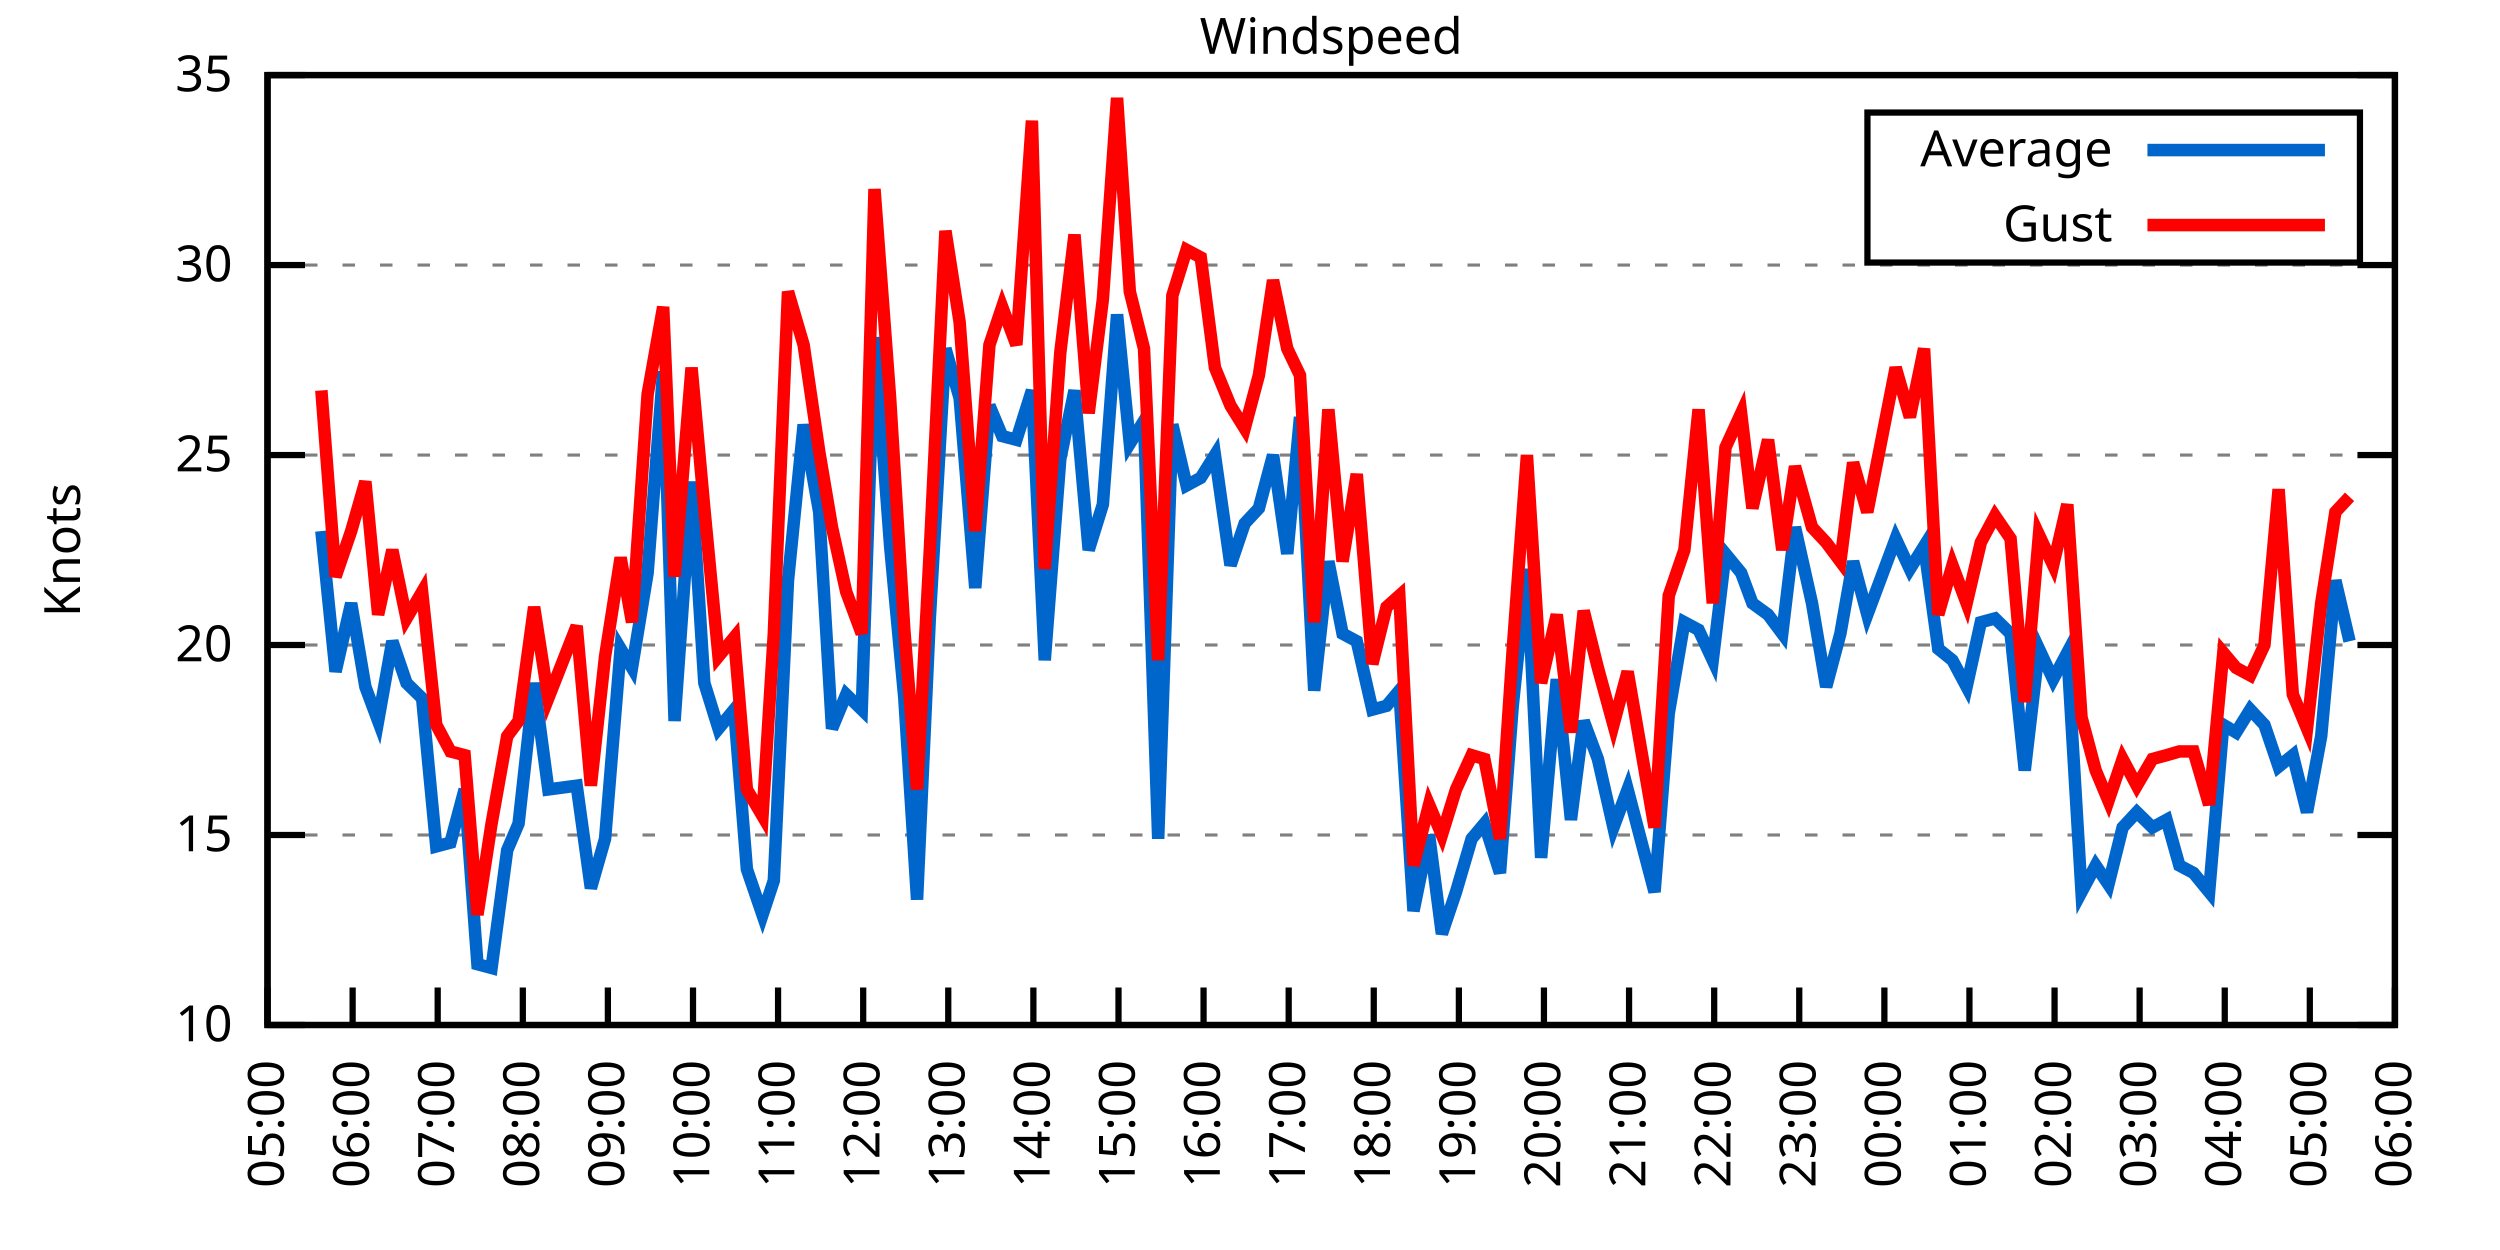
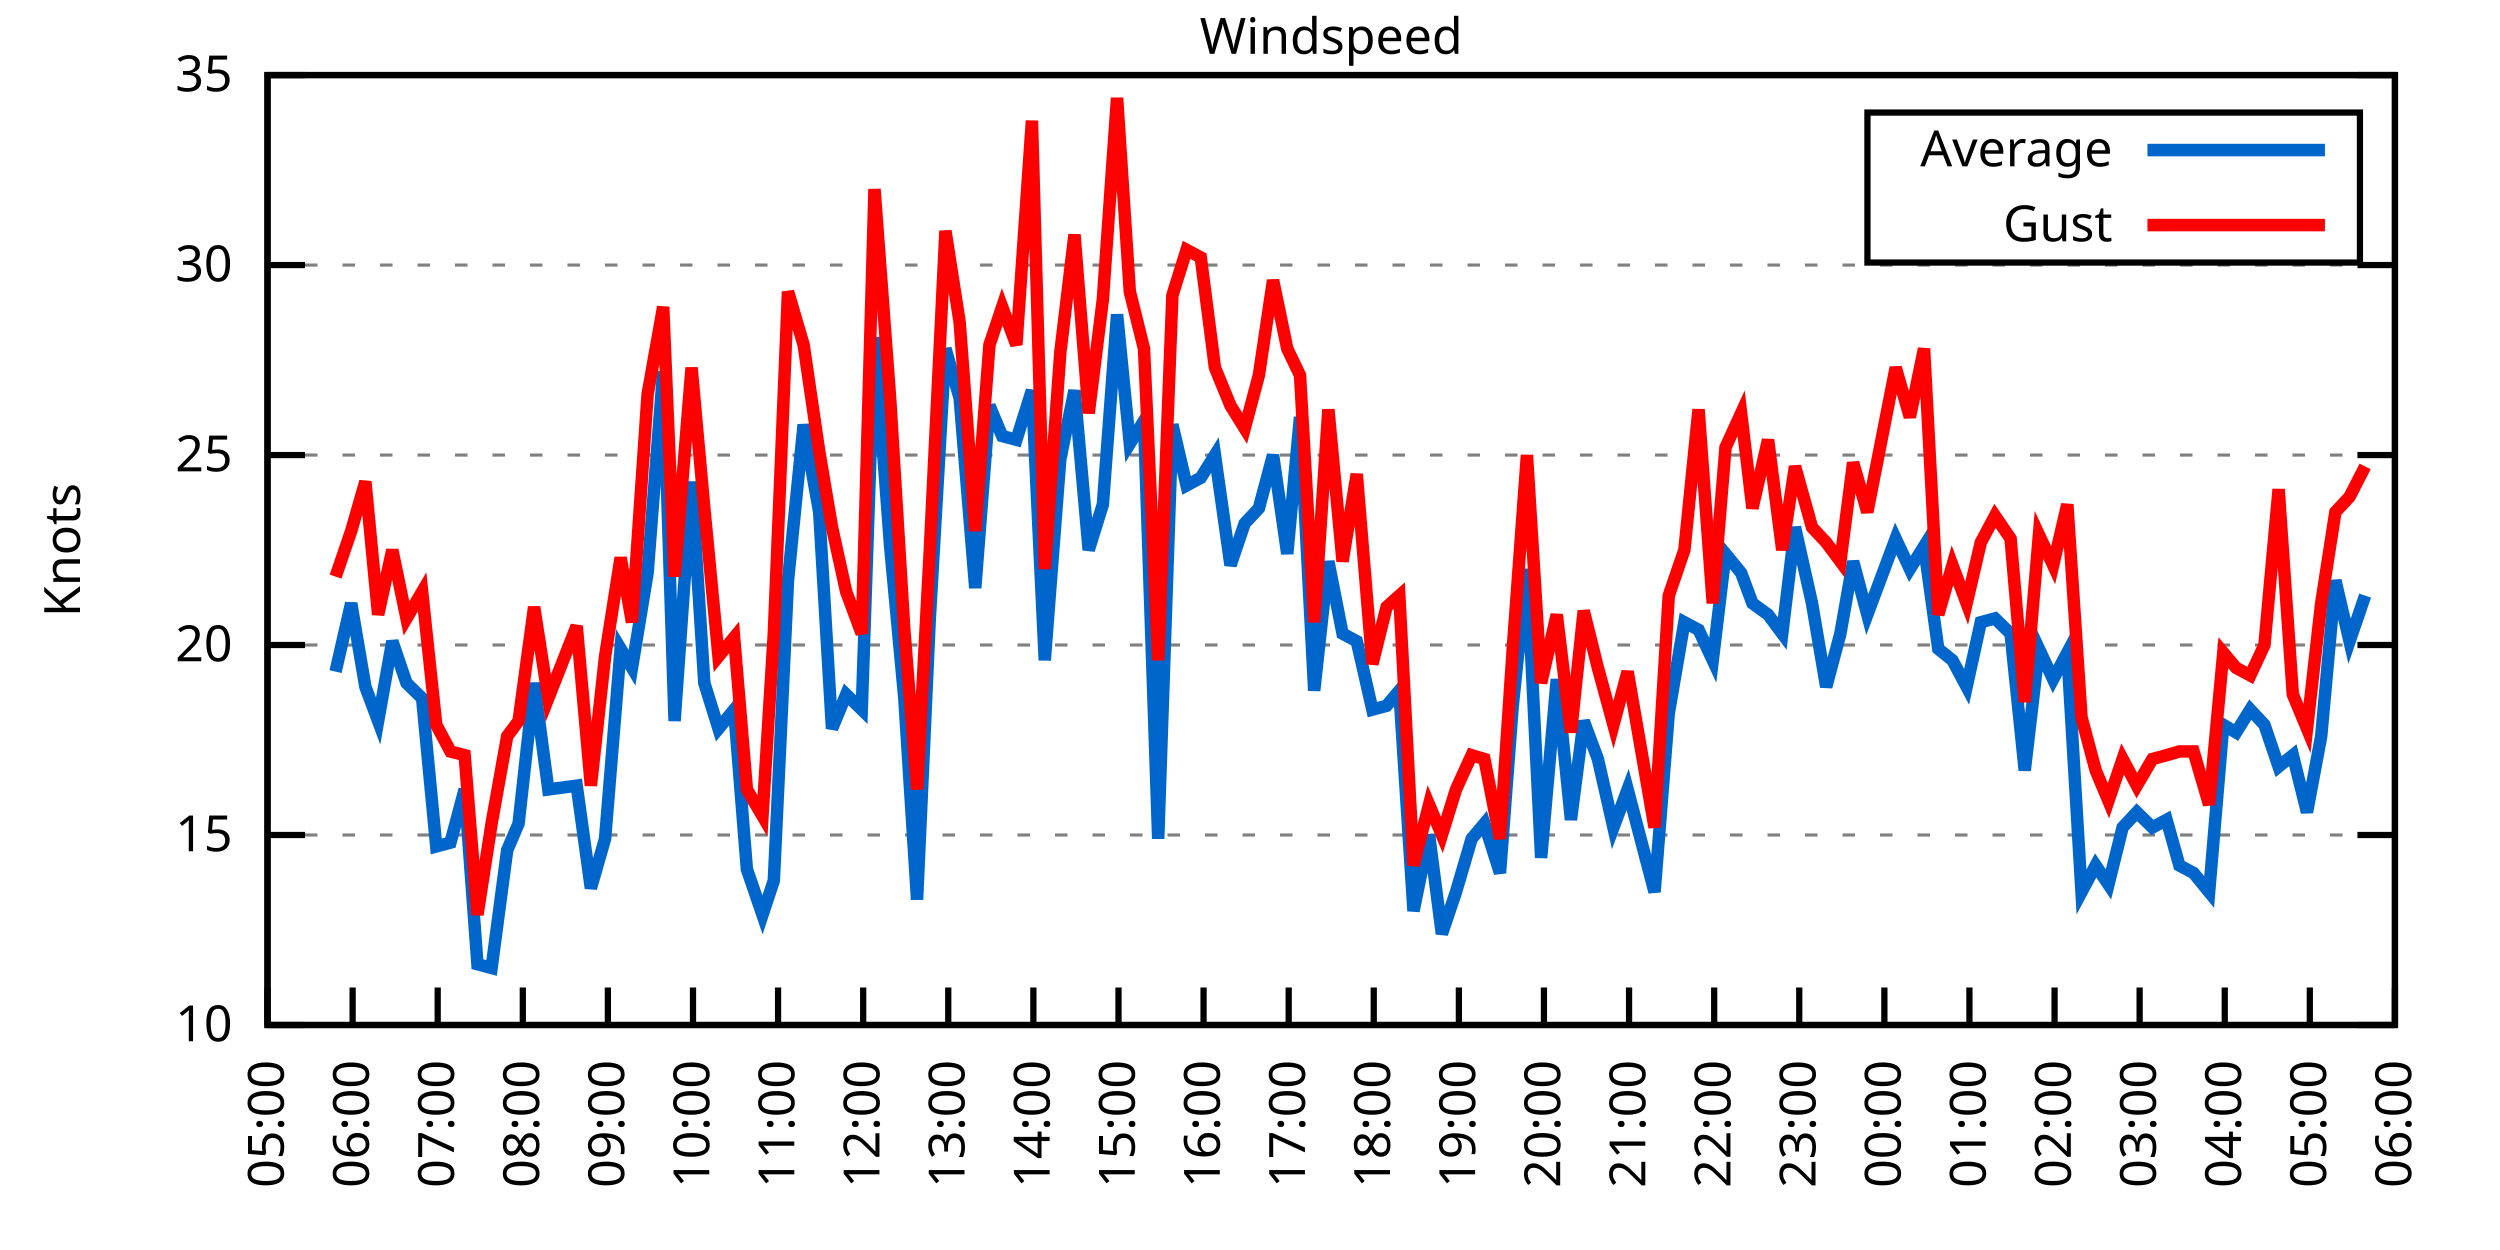
<svg xmlns="http://www.w3.org/2000/svg" xmlns:xlink="http://www.w3.org/1999/xlink" width="400" height="200" viewBox="0 0 400 200">
  <g id="gnuplot_canvas">
    <rect x="0" y="0" width="400" height="200" fill="none" />
    <defs>
      <circle id="gpDot" r="0.5" stroke-width="0.5" stroke="currentColor" />
      <path id="gpPt0" stroke-width="0.333" stroke="currentColor" d="M-1,0 h2 M0,-1 v2" />
      <path id="gpPt1" stroke-width="0.333" stroke="currentColor" d="M-1,-1 L1,1 M1,-1 L-1,1" />
      <path id="gpPt2" stroke-width="0.333" stroke="currentColor" d="M-1,0 L1,0 M0,-1 L0,1 M-1,-1 L1,1 M-1,1 L1,-1" />
      <rect id="gpPt3" stroke-width="0.333" stroke="currentColor" x="-1" y="-1" width="2" height="2" />
      <rect id="gpPt4" stroke-width="0.333" stroke="currentColor" fill="currentColor" x="-1" y="-1" width="2" height="2" />
      <circle id="gpPt5" stroke-width="0.333" stroke="currentColor" cx="0" cy="0" r="1" />
      <use xlink:href="#gpPt5" id="gpPt6" fill="currentColor" stroke="none" />
      <path id="gpPt7" stroke-width="0.333" stroke="currentColor" d="M0,-1.33 L-1.33,0.67 L1.33,0.67 z" />
      <use xlink:href="#gpPt7" id="gpPt8" fill="currentColor" stroke="none" />
      <use xlink:href="#gpPt7" id="gpPt9" stroke="currentColor" transform="rotate(180)" />
      <use xlink:href="#gpPt9" id="gpPt10" fill="currentColor" stroke="none" />
      <use xlink:href="#gpPt3" id="gpPt11" stroke="currentColor" transform="rotate(45)" />
      <use xlink:href="#gpPt11" id="gpPt12" fill="currentColor" stroke="none" />
      <path id="gpPt13" stroke-width="0.333" stroke="currentColor" d="M0,1.330 L1.265,0.411 L0.782,-1.067 L-0.782,-1.076 L-1.265,0.411 z" />
      <use xlink:href="#gpPt13" id="gpPt14" fill="currentColor" stroke="none" />
      <filter id="textbox" filterUnits="objectBoundingBox" x="0" y="0" height="1" width="1">
        <feFlood flood-color="white" flood-opacity="1" result="bgnd" />
        <feComposite in="SourceGraphic" in2="bgnd" operator="atop" />
      </filter>
      <filter id="greybox" filterUnits="objectBoundingBox" x="0" y="0" height="1" width="1">
        <feFlood flood-color="lightgrey" flood-opacity="1" result="grey" />
        <feComposite in="SourceGraphic" in2="grey" operator="atop" />
      </filter>
    </defs>
    <g fill="none" color="white" stroke="currentColor" stroke-width="1.00" stroke-linecap="butt" stroke-linejoin="miter">
</g>
    <g fill="none" color="black" stroke="currentColor" stroke-width="1.00" stroke-linecap="butt" stroke-linejoin="miter">
      <g stroke="none" shape-rendering="crispEdges">
        <polygon fill="rgb(255, 255, 255)" points="42.80,164.00 383.18,164.00 383.18,12.02 42.80,12.02 " />
      </g>
    </g>
    <g fill="none" color="black" stroke="currentColor" stroke-width="1.00" stroke-linecap="butt" stroke-linejoin="miter">
</g>
    <g fill="none" color="black" stroke="black" stroke-width="0.50" stroke-linecap="butt" stroke-linejoin="miter">
</g>
    <g fill="none" color="gray" stroke="currentColor" stroke-width="0.50" stroke-linecap="butt" stroke-linejoin="miter">
      <path stroke="gray" stroke-dasharray="2,4" class="gridline" d="M42.80,164.00 L383.19,164.00  " />
    </g>
    <g fill="none" color="gray" stroke="gray" stroke-width="1.00" stroke-linecap="butt" stroke-linejoin="miter">
</g>
    <g fill="none" color="black" stroke="currentColor" stroke-width="1.00" stroke-linecap="butt" stroke-linejoin="miter">
      <path stroke="black" d="M42.80,164.00 L48.80,164.00 M383.19,164.00 L377.19,164.00  " />
      <g transform="translate(37.20,166.60)" stroke="none" fill="black" font-family="Sans" font-size="8.00" text-anchor="end">
        <text>
          <tspan font-family="Sans"> 10</tspan>
        </text>
      </g>
    </g>
    <g fill="none" color="black" stroke="currentColor" stroke-width="1.00" stroke-linecap="butt" stroke-linejoin="miter">
</g>
    <g fill="none" color="black" stroke="black" stroke-width="0.50" stroke-linecap="butt" stroke-linejoin="miter">
</g>
    <g fill="none" color="gray" stroke="currentColor" stroke-width="0.50" stroke-linecap="butt" stroke-linejoin="miter">
      <path stroke="gray" stroke-dasharray="2,4" class="gridline" d="M42.80,133.60 L383.19,133.60  " />
    </g>
    <g fill="none" color="gray" stroke="gray" stroke-width="1.00" stroke-linecap="butt" stroke-linejoin="miter">
</g>
    <g fill="none" color="black" stroke="currentColor" stroke-width="1.00" stroke-linecap="butt" stroke-linejoin="miter">
      <path stroke="black" d="M42.80,133.60 L48.80,133.60 M383.19,133.60 L377.19,133.60  " />
      <g transform="translate(37.20,136.20)" stroke="none" fill="black" font-family="Sans" font-size="8.00" text-anchor="end">
        <text>
          <tspan font-family="Sans"> 15</tspan>
        </text>
      </g>
    </g>
    <g fill="none" color="black" stroke="currentColor" stroke-width="1.00" stroke-linecap="butt" stroke-linejoin="miter">
</g>
    <g fill="none" color="black" stroke="black" stroke-width="0.50" stroke-linecap="butt" stroke-linejoin="miter">
</g>
    <g fill="none" color="gray" stroke="currentColor" stroke-width="0.50" stroke-linecap="butt" stroke-linejoin="miter">
      <path stroke="gray" stroke-dasharray="2,4" class="gridline" d="M42.80,103.20 L383.19,103.20  " />
    </g>
    <g fill="none" color="gray" stroke="gray" stroke-width="1.00" stroke-linecap="butt" stroke-linejoin="miter">
</g>
    <g fill="none" color="black" stroke="currentColor" stroke-width="1.00" stroke-linecap="butt" stroke-linejoin="miter">
      <path stroke="black" d="M42.80,103.20 L48.80,103.20 M383.19,103.20 L377.19,103.20  " />
      <g transform="translate(37.20,105.80)" stroke="none" fill="black" font-family="Sans" font-size="8.00" text-anchor="end">
        <text>
          <tspan font-family="Sans"> 20</tspan>
        </text>
      </g>
    </g>
    <g fill="none" color="black" stroke="currentColor" stroke-width="1.00" stroke-linecap="butt" stroke-linejoin="miter">
</g>
    <g fill="none" color="black" stroke="black" stroke-width="0.50" stroke-linecap="butt" stroke-linejoin="miter">
</g>
    <g fill="none" color="gray" stroke="currentColor" stroke-width="0.50" stroke-linecap="butt" stroke-linejoin="miter">
      <path stroke="gray" stroke-dasharray="2,4" class="gridline" d="M42.80,72.81 L383.19,72.81  " />
    </g>
    <g fill="none" color="gray" stroke="gray" stroke-width="1.00" stroke-linecap="butt" stroke-linejoin="miter">
</g>
    <g fill="none" color="black" stroke="currentColor" stroke-width="1.00" stroke-linecap="butt" stroke-linejoin="miter">
      <path stroke="black" d="M42.80,72.81 L48.80,72.81 M383.19,72.81 L377.19,72.81  " />
      <g transform="translate(37.20,75.41)" stroke="none" fill="black" font-family="Sans" font-size="8.00" text-anchor="end">
        <text>
          <tspan font-family="Sans"> 25</tspan>
        </text>
      </g>
    </g>
    <g fill="none" color="black" stroke="currentColor" stroke-width="1.00" stroke-linecap="butt" stroke-linejoin="miter">
</g>
    <g fill="none" color="black" stroke="black" stroke-width="0.50" stroke-linecap="butt" stroke-linejoin="miter">
</g>
    <g fill="none" color="gray" stroke="currentColor" stroke-width="0.50" stroke-linecap="butt" stroke-linejoin="miter">
      <path stroke="gray" stroke-dasharray="2,4" class="gridline" d="M42.80,42.41 L383.19,42.41  " />
    </g>
    <g fill="none" color="gray" stroke="gray" stroke-width="1.00" stroke-linecap="butt" stroke-linejoin="miter">
</g>
    <g fill="none" color="black" stroke="currentColor" stroke-width="1.00" stroke-linecap="butt" stroke-linejoin="miter">
      <path stroke="black" d="M42.80,42.41 L48.80,42.41 M383.19,42.41 L377.19,42.41  " />
      <g transform="translate(37.20,45.01)" stroke="none" fill="black" font-family="Sans" font-size="8.00" text-anchor="end">
        <text>
          <tspan font-family="Sans"> 30</tspan>
        </text>
      </g>
    </g>
    <g fill="none" color="black" stroke="currentColor" stroke-width="1.00" stroke-linecap="butt" stroke-linejoin="miter">
</g>
    <g fill="none" color="black" stroke="black" stroke-width="0.50" stroke-linecap="butt" stroke-linejoin="miter">
</g>
    <g fill="none" color="gray" stroke="currentColor" stroke-width="0.50" stroke-linecap="butt" stroke-linejoin="miter">
      <path stroke="gray" stroke-dasharray="2,4" class="gridline" d="M42.80,12.01 L383.19,12.01  " />
    </g>
    <g fill="none" color="gray" stroke="gray" stroke-width="1.00" stroke-linecap="butt" stroke-linejoin="miter">
</g>
    <g fill="none" color="black" stroke="currentColor" stroke-width="1.00" stroke-linecap="butt" stroke-linejoin="miter">
      <path stroke="black" d="M42.80,12.01 L48.80,12.01 M383.19,12.01 L377.19,12.01  " />
      <g transform="translate(37.20,14.61)" stroke="none" fill="black" font-family="Sans" font-size="8.00" text-anchor="end">
        <text>
          <tspan font-family="Sans"> 35</tspan>
        </text>
      </g>
    </g>
    <g fill="none" color="black" stroke="currentColor" stroke-width="1.00" stroke-linecap="butt" stroke-linejoin="miter">
      <path stroke="black" d="M42.80,164.00 L42.80,158.00  " />
      <g transform="translate(45.40,169.60) rotate(270.00)" stroke="none" fill="black" font-family="Sans" font-size="8.00" text-anchor="end">
        <text>
          <tspan font-family="Sans">05:00</tspan>
        </text>
      </g>
    </g>
    <g fill="none" color="black" stroke="currentColor" stroke-width="1.00" stroke-linecap="butt" stroke-linejoin="miter">
      <path stroke="black" d="M56.42,164.00 L56.42,158.00  " />
      <g transform="translate(59.02,169.60) rotate(270.00)" stroke="none" fill="black" font-family="Sans" font-size="8.00" text-anchor="end">
        <text>
          <tspan font-family="Sans">06:00</tspan>
        </text>
      </g>
    </g>
    <g fill="none" color="black" stroke="currentColor" stroke-width="1.00" stroke-linecap="butt" stroke-linejoin="miter">
      <path stroke="black" d="M70.03,164.00 L70.03,158.00  " />
      <g transform="translate(72.63,169.60) rotate(270.00)" stroke="none" fill="black" font-family="Sans" font-size="8.00" text-anchor="end">
        <text>
          <tspan font-family="Sans">07:00</tspan>
        </text>
      </g>
    </g>
    <g fill="none" color="black" stroke="currentColor" stroke-width="1.00" stroke-linecap="butt" stroke-linejoin="miter">
      <path stroke="black" d="M83.65,164.00 L83.65,158.00  " />
      <g transform="translate(86.25,169.60) rotate(270.00)" stroke="none" fill="black" font-family="Sans" font-size="8.00" text-anchor="end">
        <text>
          <tspan font-family="Sans">08:00</tspan>
        </text>
      </g>
    </g>
    <g fill="none" color="black" stroke="currentColor" stroke-width="1.00" stroke-linecap="butt" stroke-linejoin="miter">
      <path stroke="black" d="M97.26,164.00 L97.26,158.00  " />
      <g transform="translate(99.86,169.60) rotate(270.00)" stroke="none" fill="black" font-family="Sans" font-size="8.00" text-anchor="end">
        <text>
          <tspan font-family="Sans">09:00</tspan>
        </text>
      </g>
    </g>
    <g fill="none" color="black" stroke="currentColor" stroke-width="1.00" stroke-linecap="butt" stroke-linejoin="miter">
      <path stroke="black" d="M110.88,164.00 L110.88,158.00  " />
      <g transform="translate(113.48,169.60) rotate(270.00)" stroke="none" fill="black" font-family="Sans" font-size="8.00" text-anchor="end">
        <text>
          <tspan font-family="Sans">10:00</tspan>
        </text>
      </g>
    </g>
    <g fill="none" color="black" stroke="currentColor" stroke-width="1.00" stroke-linecap="butt" stroke-linejoin="miter">
      <path stroke="black" d="M124.49,164.00 L124.49,158.00  " />
      <g transform="translate(127.09,169.60) rotate(270.00)" stroke="none" fill="black" font-family="Sans" font-size="8.00" text-anchor="end">
        <text>
          <tspan font-family="Sans">11:00</tspan>
        </text>
      </g>
    </g>
    <g fill="none" color="black" stroke="currentColor" stroke-width="1.00" stroke-linecap="butt" stroke-linejoin="miter">
      <path stroke="black" d="M138.11,164.00 L138.11,158.00  " />
      <g transform="translate(140.71,169.60) rotate(270.00)" stroke="none" fill="black" font-family="Sans" font-size="8.00" text-anchor="end">
        <text>
          <tspan font-family="Sans">12:00</tspan>
        </text>
      </g>
    </g>
    <g fill="none" color="black" stroke="currentColor" stroke-width="1.00" stroke-linecap="butt" stroke-linejoin="miter">
      <path stroke="black" d="M151.72,164.00 L151.72,158.00  " />
      <g transform="translate(154.32,169.60) rotate(270.00)" stroke="none" fill="black" font-family="Sans" font-size="8.00" text-anchor="end">
        <text>
          <tspan font-family="Sans">13:00</tspan>
        </text>
      </g>
    </g>
    <g fill="none" color="black" stroke="currentColor" stroke-width="1.00" stroke-linecap="butt" stroke-linejoin="miter">
      <path stroke="black" d="M165.34,164.00 L165.34,158.00  " />
      <g transform="translate(167.94,169.60) rotate(270.00)" stroke="none" fill="black" font-family="Sans" font-size="8.00" text-anchor="end">
        <text>
          <tspan font-family="Sans">14:00</tspan>
        </text>
      </g>
    </g>
    <g fill="none" color="black" stroke="currentColor" stroke-width="1.00" stroke-linecap="butt" stroke-linejoin="miter">
      <path stroke="black" d="M178.96,164.00 L178.96,158.00  " />
      <g transform="translate(181.56,169.60) rotate(270.00)" stroke="none" fill="black" font-family="Sans" font-size="8.00" text-anchor="end">
        <text>
          <tspan font-family="Sans">15:00</tspan>
        </text>
      </g>
    </g>
    <g fill="none" color="black" stroke="currentColor" stroke-width="1.00" stroke-linecap="butt" stroke-linejoin="miter">
      <path stroke="black" d="M192.57,164.00 L192.57,158.00  " />
      <g transform="translate(195.17,169.60) rotate(270.00)" stroke="none" fill="black" font-family="Sans" font-size="8.00" text-anchor="end">
        <text>
          <tspan font-family="Sans">16:00</tspan>
        </text>
      </g>
    </g>
    <g fill="none" color="black" stroke="currentColor" stroke-width="1.00" stroke-linecap="butt" stroke-linejoin="miter">
      <path stroke="black" d="M206.19,164.00 L206.19,158.00  " />
      <g transform="translate(208.79,169.60) rotate(270.00)" stroke="none" fill="black" font-family="Sans" font-size="8.00" text-anchor="end">
        <text>
          <tspan font-family="Sans">17:00</tspan>
        </text>
      </g>
    </g>
    <g fill="none" color="black" stroke="currentColor" stroke-width="1.00" stroke-linecap="butt" stroke-linejoin="miter">
      <path stroke="black" d="M219.80,164.00 L219.80,158.00  " />
      <g transform="translate(222.40,169.60) rotate(270.00)" stroke="none" fill="black" font-family="Sans" font-size="8.00" text-anchor="end">
        <text>
          <tspan font-family="Sans">18:00</tspan>
        </text>
      </g>
    </g>
    <g fill="none" color="black" stroke="currentColor" stroke-width="1.00" stroke-linecap="butt" stroke-linejoin="miter">
      <path stroke="black" d="M233.42,164.00 L233.42,158.00  " />
      <g transform="translate(236.02,169.60) rotate(270.00)" stroke="none" fill="black" font-family="Sans" font-size="8.00" text-anchor="end">
        <text>
          <tspan font-family="Sans">19:00</tspan>
        </text>
      </g>
    </g>
    <g fill="none" color="black" stroke="currentColor" stroke-width="1.00" stroke-linecap="butt" stroke-linejoin="miter">
      <path stroke="black" d="M247.03,164.00 L247.03,158.00  " />
      <g transform="translate(249.63,169.60) rotate(270.00)" stroke="none" fill="black" font-family="Sans" font-size="8.00" text-anchor="end">
        <text>
          <tspan font-family="Sans">20:00</tspan>
        </text>
      </g>
    </g>
    <g fill="none" color="black" stroke="currentColor" stroke-width="1.00" stroke-linecap="butt" stroke-linejoin="miter">
      <path stroke="black" d="M260.65,164.00 L260.65,158.00  " />
      <g transform="translate(263.25,169.60) rotate(270.00)" stroke="none" fill="black" font-family="Sans" font-size="8.00" text-anchor="end">
        <text>
          <tspan font-family="Sans">21:00</tspan>
        </text>
      </g>
    </g>
    <g fill="none" color="black" stroke="currentColor" stroke-width="1.00" stroke-linecap="butt" stroke-linejoin="miter">
      <path stroke="black" d="M274.27,164.00 L274.27,158.00  " />
      <g transform="translate(276.87,169.60) rotate(270.00)" stroke="none" fill="black" font-family="Sans" font-size="8.00" text-anchor="end">
        <text>
          <tspan font-family="Sans">22:00</tspan>
        </text>
      </g>
    </g>
    <g fill="none" color="black" stroke="currentColor" stroke-width="1.00" stroke-linecap="butt" stroke-linejoin="miter">
      <path stroke="black" d="M287.88,164.00 L287.88,158.00  " />
      <g transform="translate(290.48,169.60) rotate(270.00)" stroke="none" fill="black" font-family="Sans" font-size="8.00" text-anchor="end">
        <text>
          <tspan font-family="Sans">23:00</tspan>
        </text>
      </g>
    </g>
    <g fill="none" color="black" stroke="currentColor" stroke-width="1.00" stroke-linecap="butt" stroke-linejoin="miter">
      <path stroke="black" d="M301.50,164.00 L301.50,158.00  " />
      <g transform="translate(304.10,169.60) rotate(270.00)" stroke="none" fill="black" font-family="Sans" font-size="8.00" text-anchor="end">
        <text>
          <tspan font-family="Sans">00:00</tspan>
        </text>
      </g>
    </g>
    <g fill="none" color="black" stroke="currentColor" stroke-width="1.00" stroke-linecap="butt" stroke-linejoin="miter">
      <path stroke="black" d="M315.11,164.00 L315.11,158.00  " />
      <g transform="translate(317.71,169.60) rotate(270.00)" stroke="none" fill="black" font-family="Sans" font-size="8.00" text-anchor="end">
        <text>
          <tspan font-family="Sans">01:00</tspan>
        </text>
      </g>
    </g>
    <g fill="none" color="black" stroke="currentColor" stroke-width="1.00" stroke-linecap="butt" stroke-linejoin="miter">
      <path stroke="black" d="M328.73,164.00 L328.73,158.00  " />
      <g transform="translate(331.33,169.60) rotate(270.00)" stroke="none" fill="black" font-family="Sans" font-size="8.00" text-anchor="end">
        <text>
          <tspan font-family="Sans">02:00</tspan>
        </text>
      </g>
    </g>
    <g fill="none" color="black" stroke="currentColor" stroke-width="1.00" stroke-linecap="butt" stroke-linejoin="miter">
      <path stroke="black" d="M342.34,164.00 L342.34,158.00  " />
      <g transform="translate(344.94,169.60) rotate(270.00)" stroke="none" fill="black" font-family="Sans" font-size="8.00" text-anchor="end">
        <text>
          <tspan font-family="Sans">03:00</tspan>
        </text>
      </g>
    </g>
    <g fill="none" color="black" stroke="currentColor" stroke-width="1.00" stroke-linecap="butt" stroke-linejoin="miter">
      <path stroke="black" d="M355.96,164.00 L355.96,158.00  " />
      <g transform="translate(358.56,169.60) rotate(270.00)" stroke="none" fill="black" font-family="Sans" font-size="8.00" text-anchor="end">
        <text>
          <tspan font-family="Sans">04:00</tspan>
        </text>
      </g>
    </g>
    <g fill="none" color="black" stroke="currentColor" stroke-width="1.00" stroke-linecap="butt" stroke-linejoin="miter">
      <path stroke="black" d="M369.57,164.00 L369.57,158.00  " />
      <g transform="translate(372.17,169.60) rotate(270.00)" stroke="none" fill="black" font-family="Sans" font-size="8.00" text-anchor="end">
        <text>
          <tspan font-family="Sans">05:00</tspan>
        </text>
      </g>
    </g>
    <g fill="none" color="black" stroke="currentColor" stroke-width="1.00" stroke-linecap="butt" stroke-linejoin="miter">
      <path stroke="black" d="M383.19,164.00 L383.19,158.00  " />
      <g transform="translate(385.79,169.60) rotate(270.00)" stroke="none" fill="black" font-family="Sans" font-size="8.00" text-anchor="end">
        <text>
          <tspan font-family="Sans">06:00</tspan>
        </text>
      </g>
    </g>
    <g fill="none" color="black" stroke="currentColor" stroke-width="1.00" stroke-linecap="butt" stroke-linejoin="miter">
</g>
    <g fill="none" color="black" stroke="currentColor" stroke-width="1.00" stroke-linecap="butt" stroke-linejoin="miter">
      <path stroke="black" d="M42.80,12.01 L42.80,164.00 L383.19,164.00 L383.19,12.01 L42.80,12.01 Z  " />
    </g>
    <g fill="none" color="black" stroke="currentColor" stroke-width="1.00" stroke-linecap="butt" stroke-linejoin="miter">
</g>
    <g fill="none" color="black" stroke="currentColor" stroke-width="1.00" stroke-linecap="butt" stroke-linejoin="miter">
      <path stroke="black" d="M298.79,42.01 L298.79,18.01 L377.59,18.01 L377.59,42.01 L298.79,42.01 Z  " />
    </g>
    <g id="Windspeed_plot_1">
      <g fill="none" color="white" stroke="black" stroke-width="2.00" stroke-linecap="butt" stroke-linejoin="miter">
</g>
      <g fill="none" color="black" stroke="currentColor" stroke-width="2.00" stroke-linecap="butt" stroke-linejoin="miter">
        <g transform="translate(337.99,26.61)" stroke="none" fill="black" font-family="Sans" font-size="8.00" text-anchor="end">
          <text>
            <tspan font-family="Sans">Average</tspan>
          </text>
        </g>
      </g>
      <g fill="none" color="black" stroke="currentColor" stroke-width="2.00" stroke-linecap="butt" stroke-linejoin="miter">
-         <path stroke="rgb(  0, 102, 204)" d="M343.59,24.01 L371.99,24.01 M51.42,84.97 L53.69,107.46 L56.19,96.52 L58.46,109.89 L60.50,115.36 L62.77,102.60   L65.04,109.28 L67.54,111.72 L69.80,135.43 L72.07,134.82 L74.34,126.31 L76.39,154.27 L78.65,154.88 L81.15,136.03   L82.97,131.78 L85.46,109.28 L87.73,126.31 L92.27,125.70 L94.54,142.11 L96.81,134.21 L99.30,103.81 L101.12,106.85   L103.62,91.65 L106.11,59.43 L107.93,115.36 L110.65,77.06 L112.69,109.28 L114.96,116.58 L117.46,113.54 L119.50,139.07   L122.00,146.37 L123.81,140.90 L126.08,92.87 L128.58,67.94 L131.07,81.93 L133.12,116.58 L135.39,111.11 L137.88,113.54   L139.92,53.96 L142.42,87.40 L144.69,111.72 L146.73,143.94 L148.77,98.95 L151.27,55.78 L153.54,63.69 L156.04,94.08   L158.31,64.90 L160.35,69.77 L162.62,70.37 L165.11,62.47 L167.16,105.64 L169.65,73.41 L171.92,62.47 L174.19,88.00   L176.46,80.71 L178.73,50.31 L180.77,70.98 L183.04,67.33 L185.31,134.21 L187.58,67.94 L189.85,77.67 L192.12,76.45   L194.39,72.81 L196.88,90.44 L199.15,83.75 L201.42,81.32 L203.69,72.81 L205.96,88.61 L208.00,66.73 L210.27,110.50   L212.54,89.83 L214.81,101.38 L217.08,102.60 L219.58,113.54 L221.85,112.93 L223.89,110.50 L226.16,145.76 L228.65,133.60   L230.70,149.41 L232.96,142.72 L235.46,134.21 L237.50,131.78 L240.00,139.68 L242.04,112.93 L244.31,91.04 L246.58,137.25   L249.08,108.68 L251.35,131.17 L253.39,115.36 L255.66,121.44 L258.15,132.39 L260.42,126.31 L264.73,142.72 L267.00,114.15   L269.50,99.56 L271.77,100.77 L274.04,105.64 L276.08,88.61 L278.58,91.65 L280.39,96.52 L282.89,98.34 L285.16,101.38   L287.20,84.36 L289.92,96.52 L292.19,109.89 L294.46,101.38 L296.50,89.83 L298.77,98.34 L303.31,86.18 L305.58,91.04   L307.85,87.40 L310.12,103.81 L312.39,105.64 L314.66,109.89 L316.93,99.56 L319.20,98.95 L321.69,101.38 L323.96,123.27   L326.23,103.81 L328.50,108.68 L330.77,104.42 L333.04,142.72 L335.31,138.47 L337.35,141.51 L339.62,132.39 L341.89,129.95   L344.39,132.39 L346.65,131.17 L348.70,138.47 L350.97,139.68 L353.46,142.72 L355.73,115.97 L357.77,117.19 L360.04,113.54   L362.31,115.97 L364.58,122.66 L366.85,120.83 L369.12,129.95 L371.39,117.80 L373.66,92.87 L375.93,102.60  " />
+         <path stroke="rgb(  0, 102, 204)" d="M343.59,24.01 L371.99,24.01 M53.69,107.46 L56.19,96.52 L58.46,109.89 L60.50,115.36 L62.77,102.60 L65.04,109.28   L67.54,111.72 L69.80,135.43 L72.07,134.82 L74.34,126.31 L76.39,154.27 L78.65,154.88 L81.15,136.03 L82.97,131.78   L85.46,109.28 L87.73,126.31 L92.27,125.70 L94.54,142.11 L96.81,134.21 L99.30,103.81 L101.12,106.85 L103.62,91.65   L106.11,59.43 L107.93,115.36 L110.65,77.06 L112.69,109.28 L114.96,116.58 L117.46,113.54 L119.50,139.07 L122.00,146.37   L123.81,140.90 L126.08,92.87 L128.58,67.94 L131.07,81.93 L133.12,116.58 L135.39,111.11 L137.88,113.54 L139.92,53.96   L142.42,87.40 L144.69,111.72 L146.73,143.94 L148.77,98.95 L151.27,55.78 L153.54,63.69 L156.04,94.08 L158.31,64.90   L160.35,69.77 L162.62,70.37 L165.11,62.47 L167.16,105.64 L169.65,73.41 L171.92,62.47 L174.19,88.00 L176.46,80.71   L178.73,50.31 L180.77,70.98 L183.04,67.33 L185.31,134.21 L187.58,67.94 L189.85,77.67 L192.12,76.45 L194.39,72.81   L196.88,90.44 L199.15,83.75 L201.42,81.32 L203.69,72.81 L205.96,88.61 L208.00,66.73 L210.27,110.50 L212.54,89.83   L214.81,101.38 L217.08,102.60 L219.58,113.54 L221.85,112.93 L223.89,110.50 L226.16,145.76 L228.65,133.60 L230.70,149.41   L232.96,142.72 L235.46,134.21 L237.50,131.78 L240.00,139.68 L242.04,112.93 L244.31,91.04 L246.58,137.25 L249.08,108.68   L251.35,131.17 L253.39,115.36 L255.66,121.44 L258.15,132.39 L260.42,126.31 L264.73,142.72 L267.00,114.15 L269.50,99.56   L271.77,100.77 L274.04,105.64 L276.08,88.61 L278.58,91.65 L280.39,96.52 L282.89,98.34 L285.16,101.38 L287.20,84.36   L289.92,96.52 L292.19,109.89 L294.46,101.38 L296.50,89.83 L298.77,98.34 L303.31,86.18 L305.58,91.04 L307.85,87.40   L310.12,103.81 L312.39,105.64 L314.66,109.89 L316.93,99.56 L319.20,98.95 L321.69,101.38 L323.96,123.27 L326.23,103.81   L328.50,108.68 L330.77,104.42 L333.04,142.72 L335.31,138.47 L337.35,141.51 L339.62,132.39 L341.89,129.95 L344.39,132.39   L346.65,131.17 L348.70,138.47 L350.97,139.68 L353.46,142.72 L355.73,115.97 L357.77,117.19 L360.04,113.54 L362.31,115.97   L364.58,122.66 L366.85,120.83 L369.12,129.95 L371.39,117.80 L373.66,92.87 L375.93,102.60 L378.42,95.30  " />
      </g>
    </g>
    <g id="Windspeed_plot_2">
      <g fill="none" color="black" stroke="currentColor" stroke-width="2.00" stroke-linecap="butt" stroke-linejoin="miter">
        <g transform="translate(337.99,38.61)" stroke="none" fill="black" font-family="Sans" font-size="8.00" text-anchor="end">
          <text>
            <tspan font-family="Sans">Gust</tspan>
          </text>
        </g>
      </g>
      <g fill="none" color="black" stroke="currentColor" stroke-width="2.00" stroke-linecap="butt" stroke-linejoin="miter">
-         <path stroke="rgb(255,   0,   0)" d="M343.59,36.01 L371.99,36.01 M51.42,62.47 L53.69,92.26 L56.19,84.97 L58.46,77.06 L60.50,98.34 L62.77,88.00   L65.04,98.95 L67.54,94.69 L69.80,115.97 L72.07,120.23 L74.34,120.83 L76.39,146.37 L78.65,131.78 L81.15,117.80   L82.97,115.36 L85.46,97.12 L87.73,111.72 L92.27,100.16 L94.54,125.70 L96.81,105.03 L99.30,89.22 L101.12,99.56   L103.62,63.08 L106.11,49.10 L107.93,92.26 L110.65,58.82 L112.69,81.32 L114.96,105.03 L117.46,101.99 L119.50,126.31   L122.00,130.56 L123.81,101.38 L126.08,46.66 L128.58,55.18 L131.07,72.20 L133.12,84.36 L135.39,94.69 L137.88,101.38   L139.92,30.25 L142.42,63.69 L144.69,100.77 L146.73,126.31 L148.77,88.00 L151.27,36.94 L153.54,51.53 L156.04,84.97   L158.31,55.18 L160.35,49.10 L162.62,55.18 L165.11,19.31 L167.16,91.04 L169.65,56.39 L171.92,37.54 L174.19,66.12   L176.46,47.88 L178.73,15.66 L180.77,46.66 L183.04,55.78 L185.31,105.64 L187.58,47.27 L189.85,39.98 L192.12,41.19   L194.39,58.82 L196.88,64.90 L199.15,68.55 L201.42,60.04 L203.69,44.84 L205.96,55.78 L208.00,60.04 L210.27,99.56   L212.54,65.51 L214.81,89.83 L217.08,75.85 L219.58,106.24 L221.85,97.12 L223.89,95.30 L226.16,138.47 L228.65,128.74   L230.70,133.60 L232.96,126.31 L235.46,120.83 L237.50,121.44 L240.00,134.21 L242.04,103.81 L244.31,72.81 L246.58,109.28   L249.08,98.34 L251.35,117.19 L253.39,97.73 L255.66,106.85 L258.15,115.97 L260.42,107.46 L264.73,132.39 L267.00,95.30   L269.50,88.00 L271.77,65.51 L274.04,96.52 L276.08,71.59 L278.58,66.12 L280.39,81.32 L282.89,70.37 L285.16,88.00   L287.20,74.63 L289.92,84.36 L292.19,86.79 L294.46,89.83 L296.50,74.02 L298.77,81.93 L303.31,58.82 L305.58,66.73   L307.85,55.78 L310.12,98.34 L312.39,90.44 L314.66,96.52 L316.93,86.79 L319.20,82.53 L321.69,86.18 L323.96,112.32   L326.23,85.57 L328.50,90.44 L330.77,80.71 L333.04,114.76 L335.31,123.27 L337.35,128.13 L339.62,121.44 L341.89,125.70   L344.39,121.44 L346.65,120.83 L348.70,120.23 L350.97,120.23 L353.46,128.74 L355.73,104.42 L357.77,106.85 L360.04,108.07   L362.31,103.20 L364.58,78.28 L366.85,111.11 L369.12,116.58 L371.39,96.52 L373.66,81.93 L375.93,79.49  " />
+         <path stroke="rgb(255,   0,   0)" d="M343.59,36.01 L371.99,36.01 M53.69,92.26 L56.19,84.97 L58.46,77.06 L60.50,98.34 L62.77,88.00 L65.04,98.95   L67.54,94.69 L69.80,115.97 L72.07,120.23 L74.34,120.83 L76.39,146.37 L78.65,131.78 L81.15,117.80 L82.97,115.36   L85.46,97.12 L87.73,111.72 L92.27,100.16 L94.54,125.70 L96.81,105.03 L99.30,89.22 L101.12,99.56 L103.62,63.08   L106.11,49.10 L107.93,92.26 L110.65,58.82 L112.69,81.32 L114.96,105.03 L117.46,101.99 L119.50,126.31 L122.00,130.56   L123.81,101.38 L126.08,46.66 L128.58,55.18 L131.07,72.20 L133.12,84.36 L135.39,94.69 L137.88,101.38 L139.92,30.25   L142.42,63.69 L144.69,100.77 L146.73,126.31 L148.77,88.00 L151.27,36.94 L153.54,51.53 L156.04,84.97 L158.31,55.18   L160.35,49.10 L162.62,55.18 L165.11,19.31 L167.16,91.04 L169.65,56.39 L171.92,37.54 L174.19,66.12 L176.46,47.88   L178.73,15.66 L180.77,46.66 L183.04,55.78 L185.31,105.64 L187.58,47.27 L189.85,39.98 L192.12,41.19 L194.39,58.82   L196.88,64.90 L199.15,68.55 L201.42,60.04 L203.69,44.84 L205.96,55.78 L208.00,60.04 L210.27,99.56 L212.54,65.51   L214.81,89.83 L217.08,75.85 L219.58,106.24 L221.85,97.12 L223.89,95.30 L226.16,138.47 L228.65,128.74 L230.70,133.60   L232.96,126.31 L235.46,120.83 L237.50,121.44 L240.00,134.21 L242.04,103.81 L244.31,72.81 L246.58,109.28 L249.08,98.34   L251.35,117.19 L253.39,97.73 L255.66,106.85 L258.15,115.97 L260.42,107.46 L264.73,132.39 L267.00,95.30 L269.50,88.00   L271.77,65.51 L274.04,96.52 L276.08,71.59 L278.58,66.12 L280.39,81.32 L282.89,70.37 L285.16,88.00 L287.20,74.63   L289.92,84.36 L292.19,86.79 L294.46,89.83 L296.50,74.02 L298.77,81.93 L303.31,58.82 L305.58,66.73 L307.85,55.78   L310.12,98.34 L312.39,90.44 L314.66,96.52 L316.93,86.79 L319.20,82.53 L321.69,86.18 L323.96,112.32 L326.23,85.57   L328.50,90.44 L330.77,80.71 L333.04,114.76 L335.31,123.27 L337.35,128.13 L339.62,121.44 L341.89,125.70 L344.39,121.44   L346.65,120.83 L348.70,120.23 L350.97,120.23 L353.46,128.74 L355.73,104.42 L357.77,106.85 L360.04,108.07 L362.31,103.20   L364.58,78.28 L366.85,111.11 L369.12,116.58 L371.39,96.52 L373.66,81.93 L375.93,79.49 L378.42,74.63  " />
      </g>
    </g>
    <g fill="none" color="black" stroke="currentColor" stroke-width="2.00" stroke-linecap="butt" stroke-linejoin="miter">
</g>
    <g fill="none" color="black" stroke="black" stroke-width="1.00" stroke-linecap="butt" stroke-linejoin="miter">
</g>
    <g fill="none" color="black" stroke="currentColor" stroke-width="1.00" stroke-linecap="butt" stroke-linejoin="miter">
      <path stroke="black" d="M42.80,12.01 L42.80,164.00 L383.19,164.00 L383.19,12.01 L42.80,12.01 Z  " />
      <g transform="translate(12.80,88.01) rotate(270.00)" stroke="none" fill="black" font-family="Sans" font-size="8.00" text-anchor="middle">
        <text>
          <tspan font-family="Sans">Knots</tspan>
        </text>
      </g>
    </g>
    <g fill="none" color="black" stroke="currentColor" stroke-width="1.00" stroke-linecap="butt" stroke-linejoin="miter">
</g>
    <g fill="none" color="black" stroke="currentColor" stroke-width="1.00" stroke-linecap="butt" stroke-linejoin="miter">
      <g transform="translate(212.99,8.61)" stroke="none" fill="black" font-family="Sans" font-size="8.00" text-anchor="middle">
        <text>
          <tspan font-family="Sans">Windspeed</tspan>
        </text>
      </g>
    </g>
    <g fill="none" color="black" stroke="currentColor" stroke-width="1.00" stroke-linecap="butt" stroke-linejoin="miter">
</g>
  </g>
</svg>
